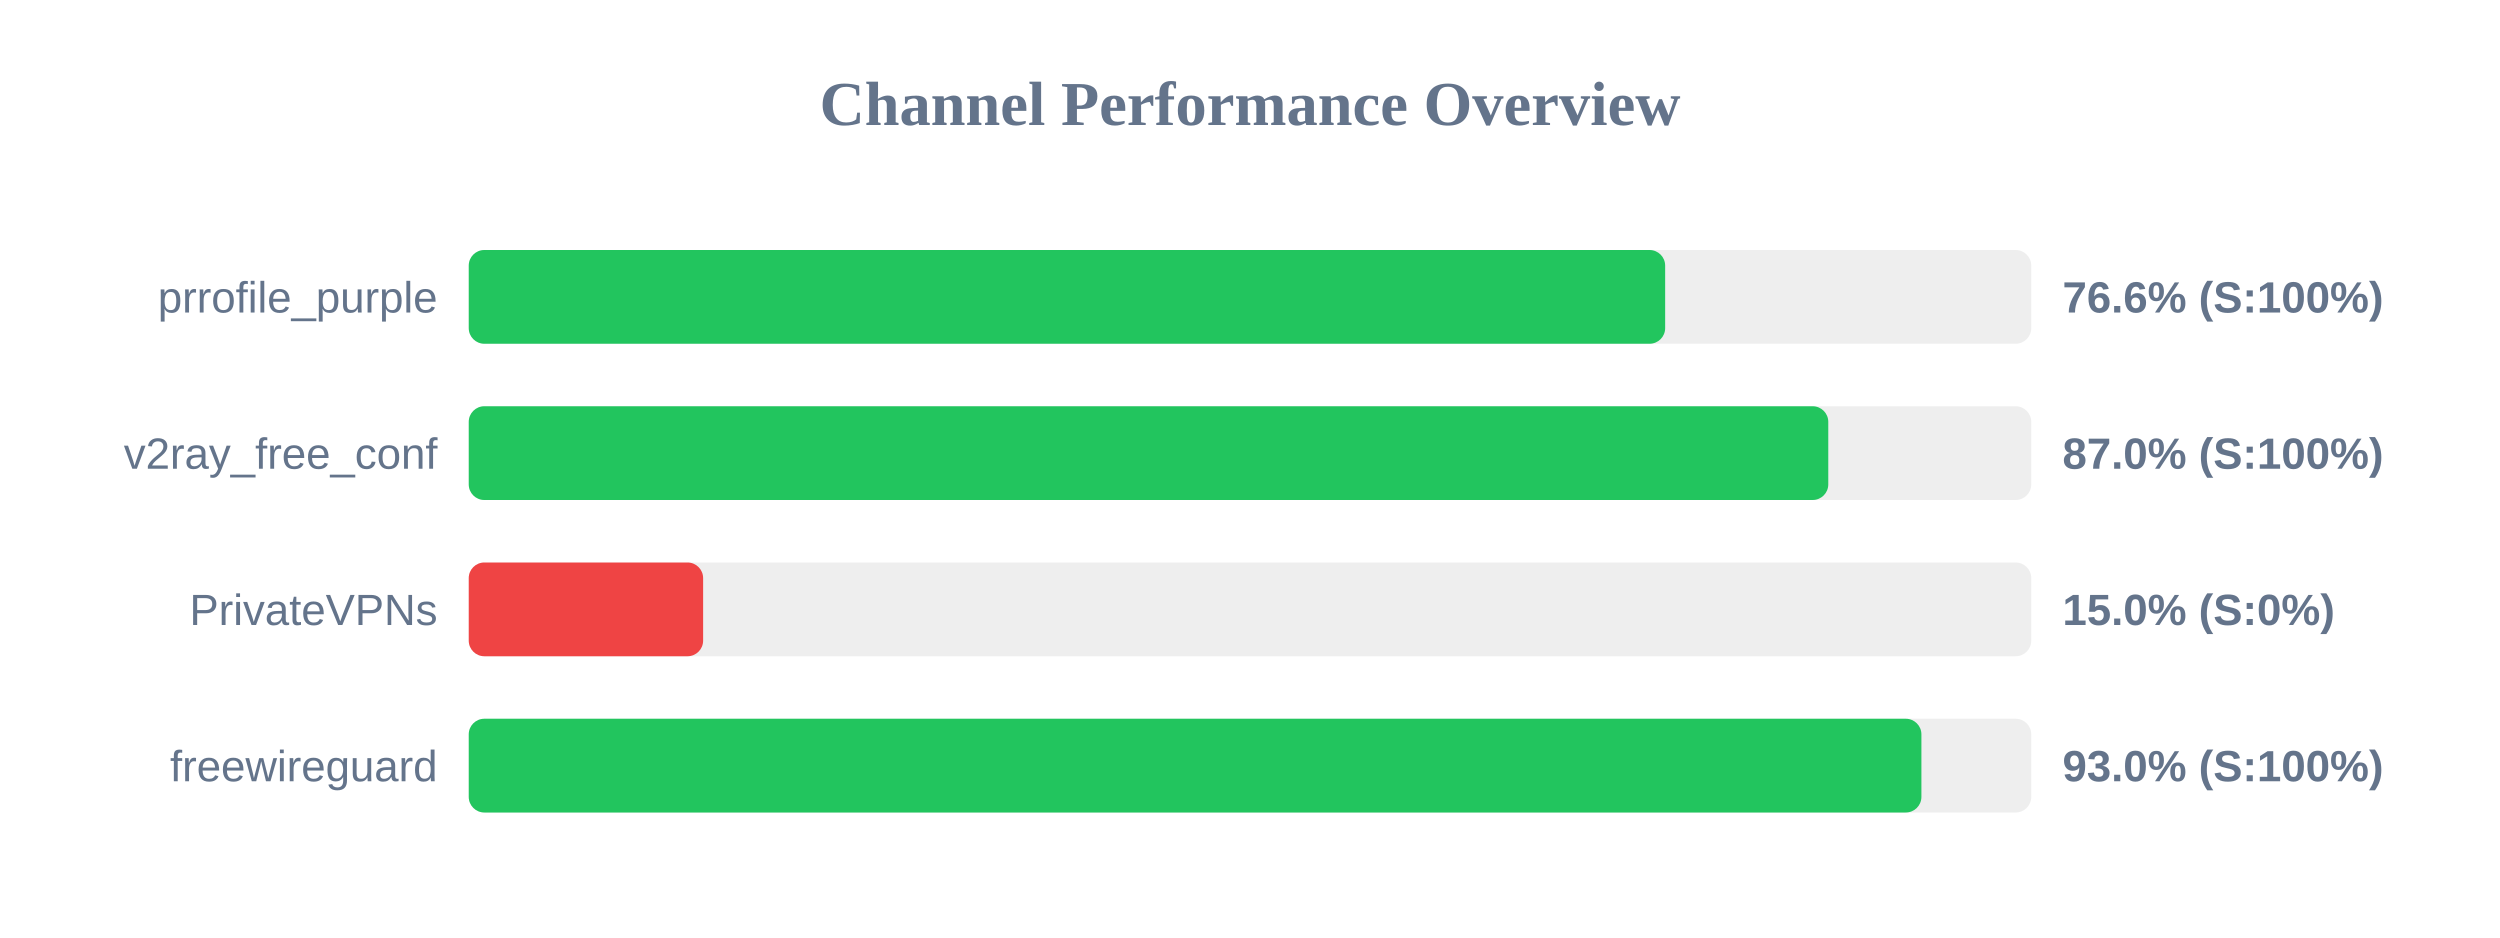
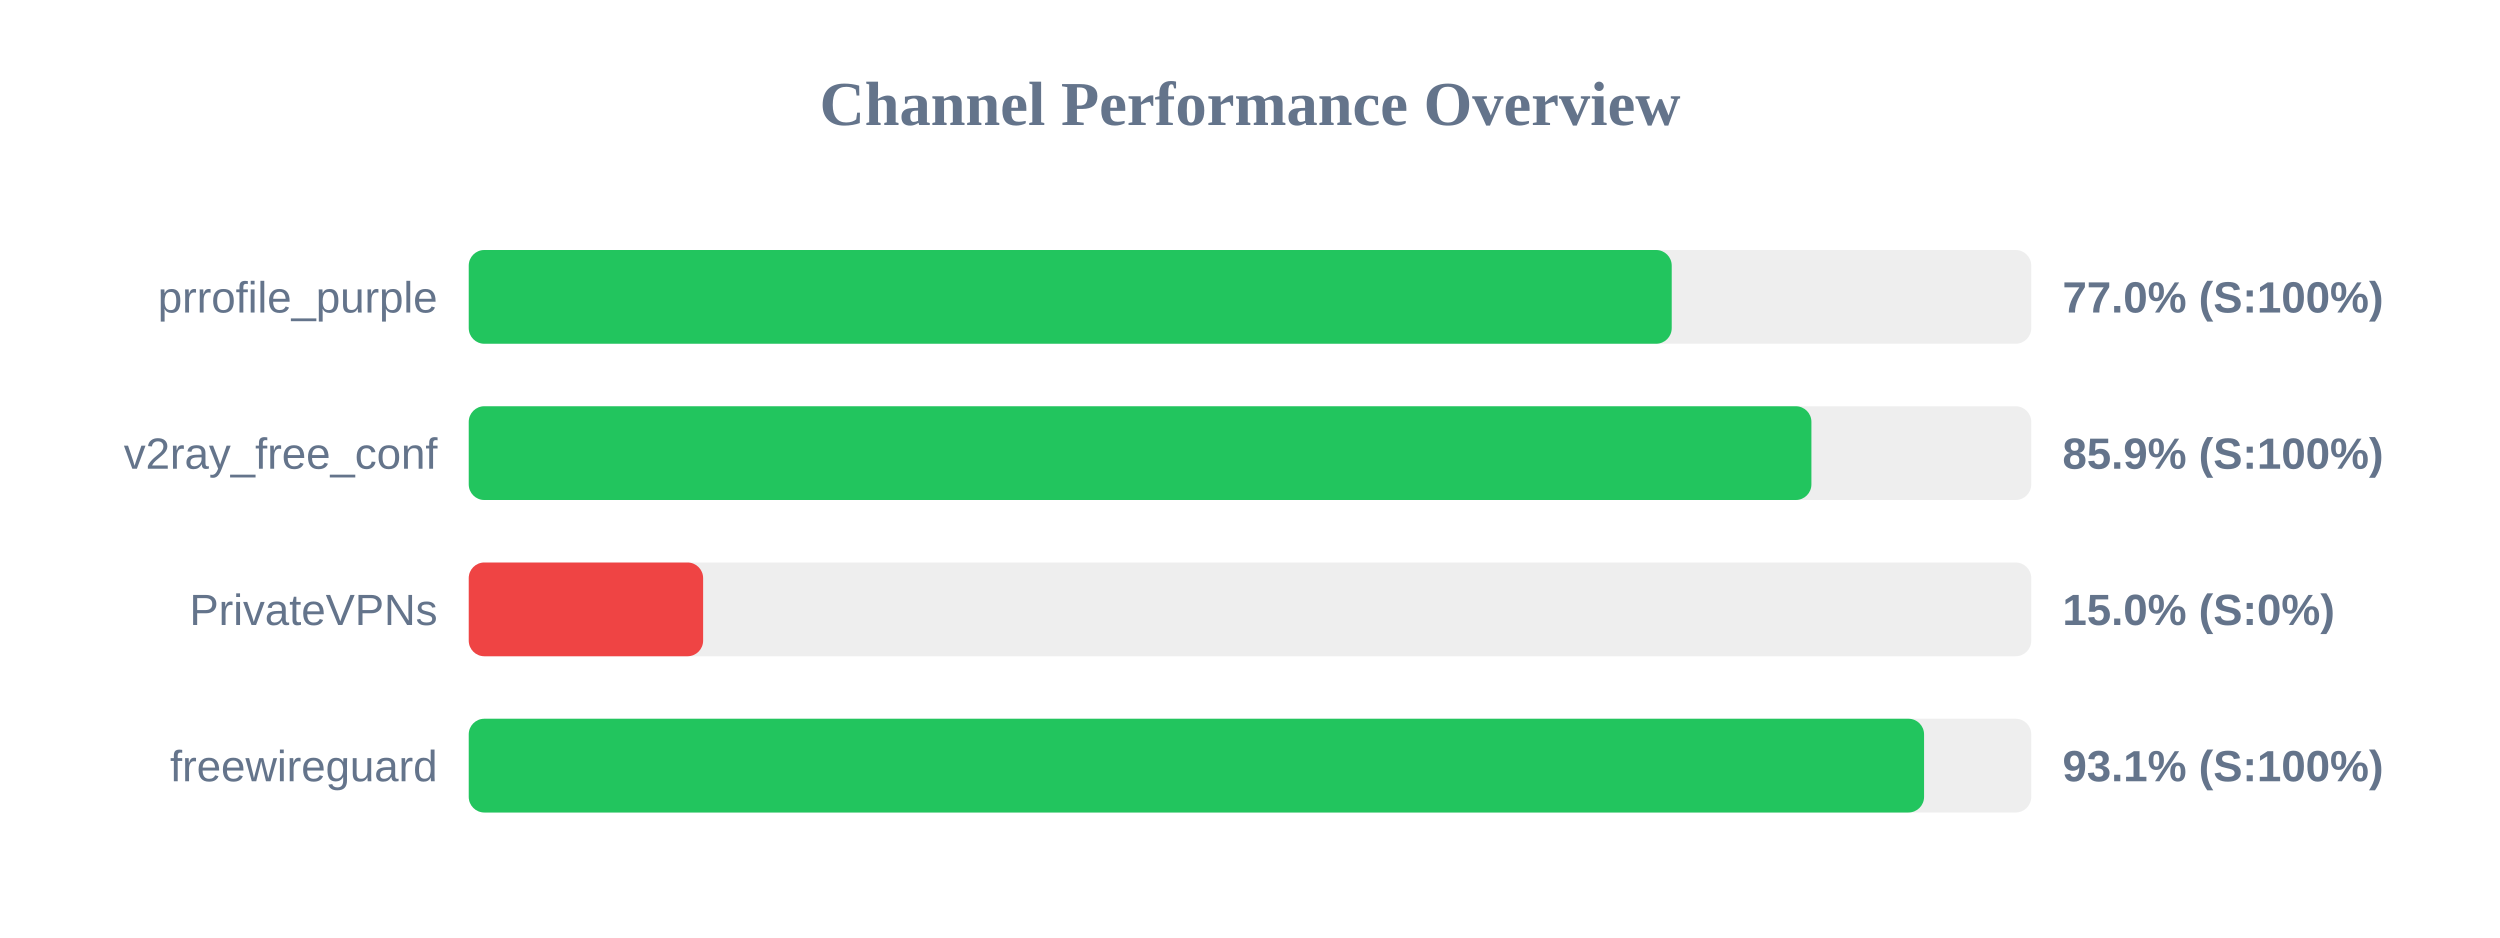
<svg xmlns="http://www.w3.org/2000/svg" width="800" height="300" version="1.1">
  <style>
        .row { font: 14px Arial; fill: #64748b; }
        .score { font: bold 14px Arial; fill: #64748b; }
    </style>
  <text x="400" y="40" text-anchor="middle" font-size="20px" font-weight="bold" fill="#64748b">Channel Performance Overview</text>
  <rect x="150" y="80" width="500" height="30" fill="#eee" rx="5" />
-   <rect x="150" y="80" width="382.85" height="30" fill="#22c55e" rx="5" />
+   <rect x="150" y="80" width="384.95" height="30" fill="#22c55e" rx="5" />
  <text x="140" y="100" text-anchor="end" class="row">prrofile_purple</text>
-   <text x="660" y="100" text-anchor="start" class="score">76.6% (S:100%)</text>
+   <text x="660" y="100" text-anchor="start" class="score">77.0% (S:100%)</text>
  <rect x="150" y="130" width="500" height="30" fill="#eee" rx="5" />
-   <rect x="150" y="130" width="435.05" height="30" fill="#22c55e" rx="5" />
+   <rect x="150" y="130" width="429.65" height="30" fill="#22c55e" rx="5" />
  <text x="140" y="150" text-anchor="end" class="row">v2ray_free_conf</text>
-   <text x="660" y="150" text-anchor="start" class="score">87.0% (S:100%)</text>
+   <text x="660" y="150" text-anchor="start" class="score">85.9% (S:100%)</text>
  <rect x="150" y="180" width="500" height="30" fill="#eee" rx="5" />
  <rect x="150" y="180" width="75.0" height="30" fill="#ef4444" rx="5" />
  <text x="140" y="200" text-anchor="end" class="row">PrivateVPNs</text>
  <text x="660" y="200" text-anchor="start" class="score">15.0% (S:0%)</text>
  <rect x="150" y="230" width="500" height="30" fill="#eee" rx="5" />
-   <rect x="150" y="230" width="464.85" height="30" fill="#22c55e" rx="5" />
+   <rect x="150" y="230" width="465.7" height="30" fill="#22c55e" rx="5" />
  <text x="140" y="250" text-anchor="end" class="row">freewireguard</text>
-   <text x="660" y="250" text-anchor="start" class="score">93.0% (S:100%)</text>
+   <text x="660" y="250" text-anchor="start" class="score">93.1% (S:100%)</text>
</svg>
